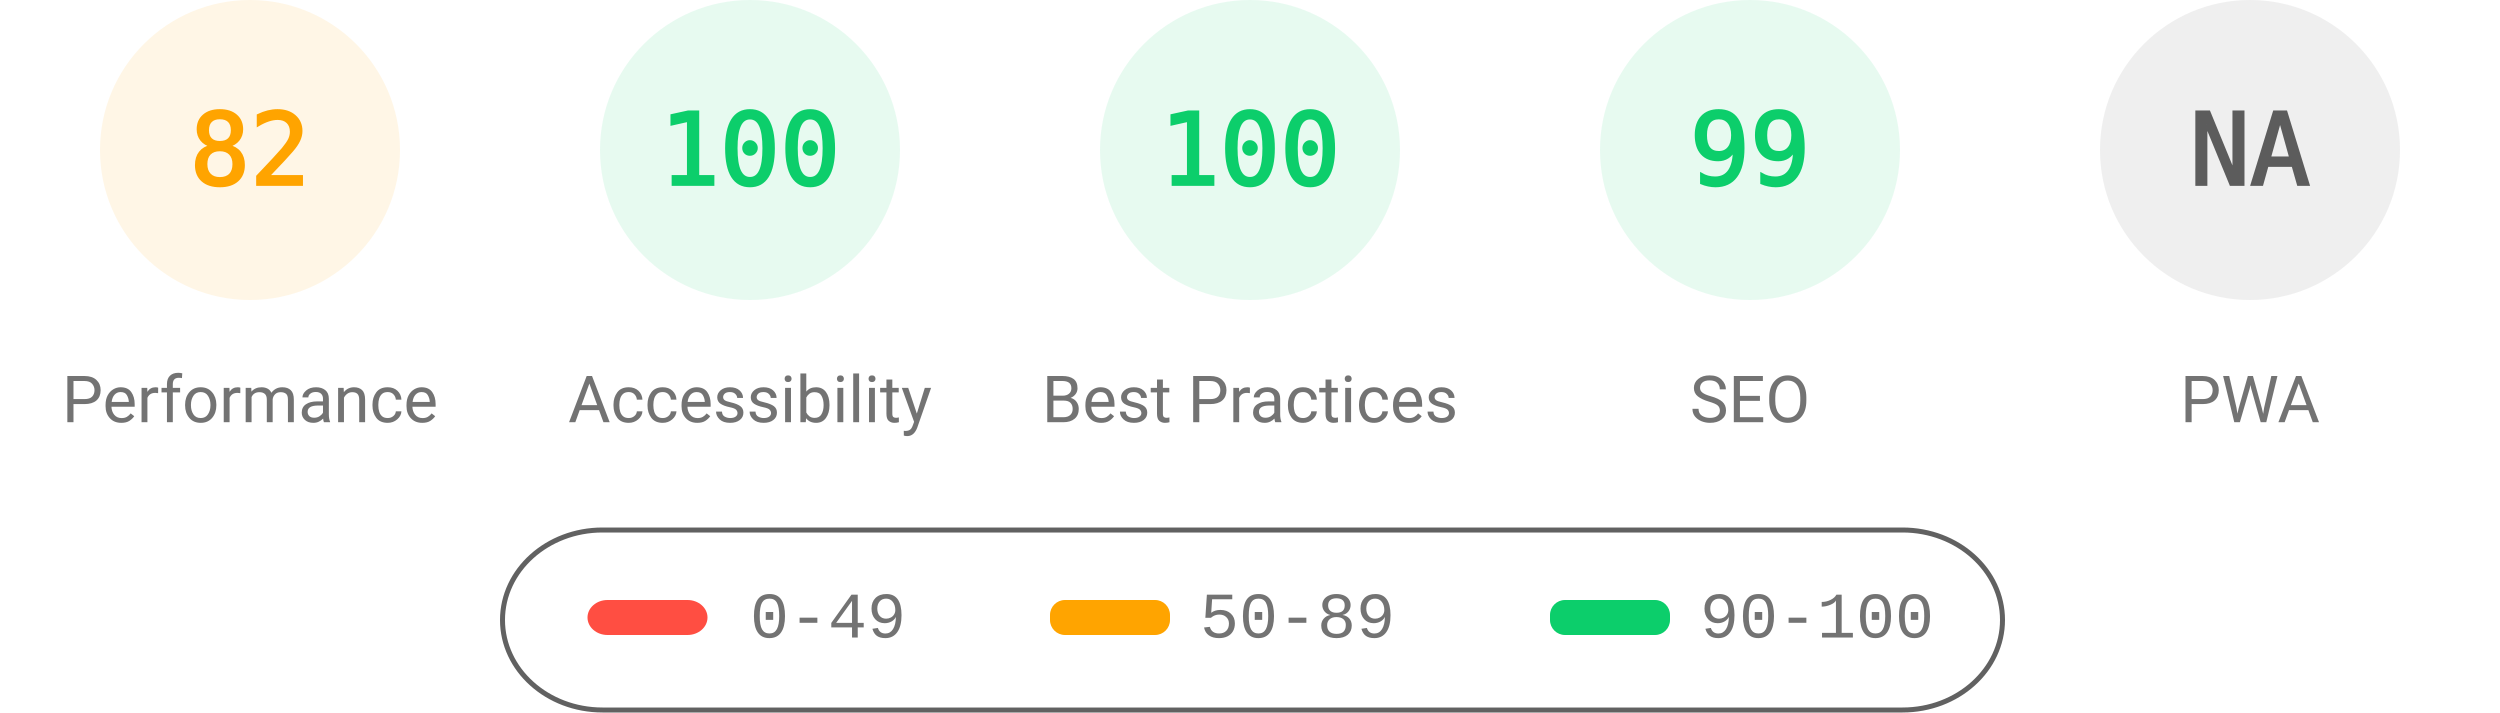
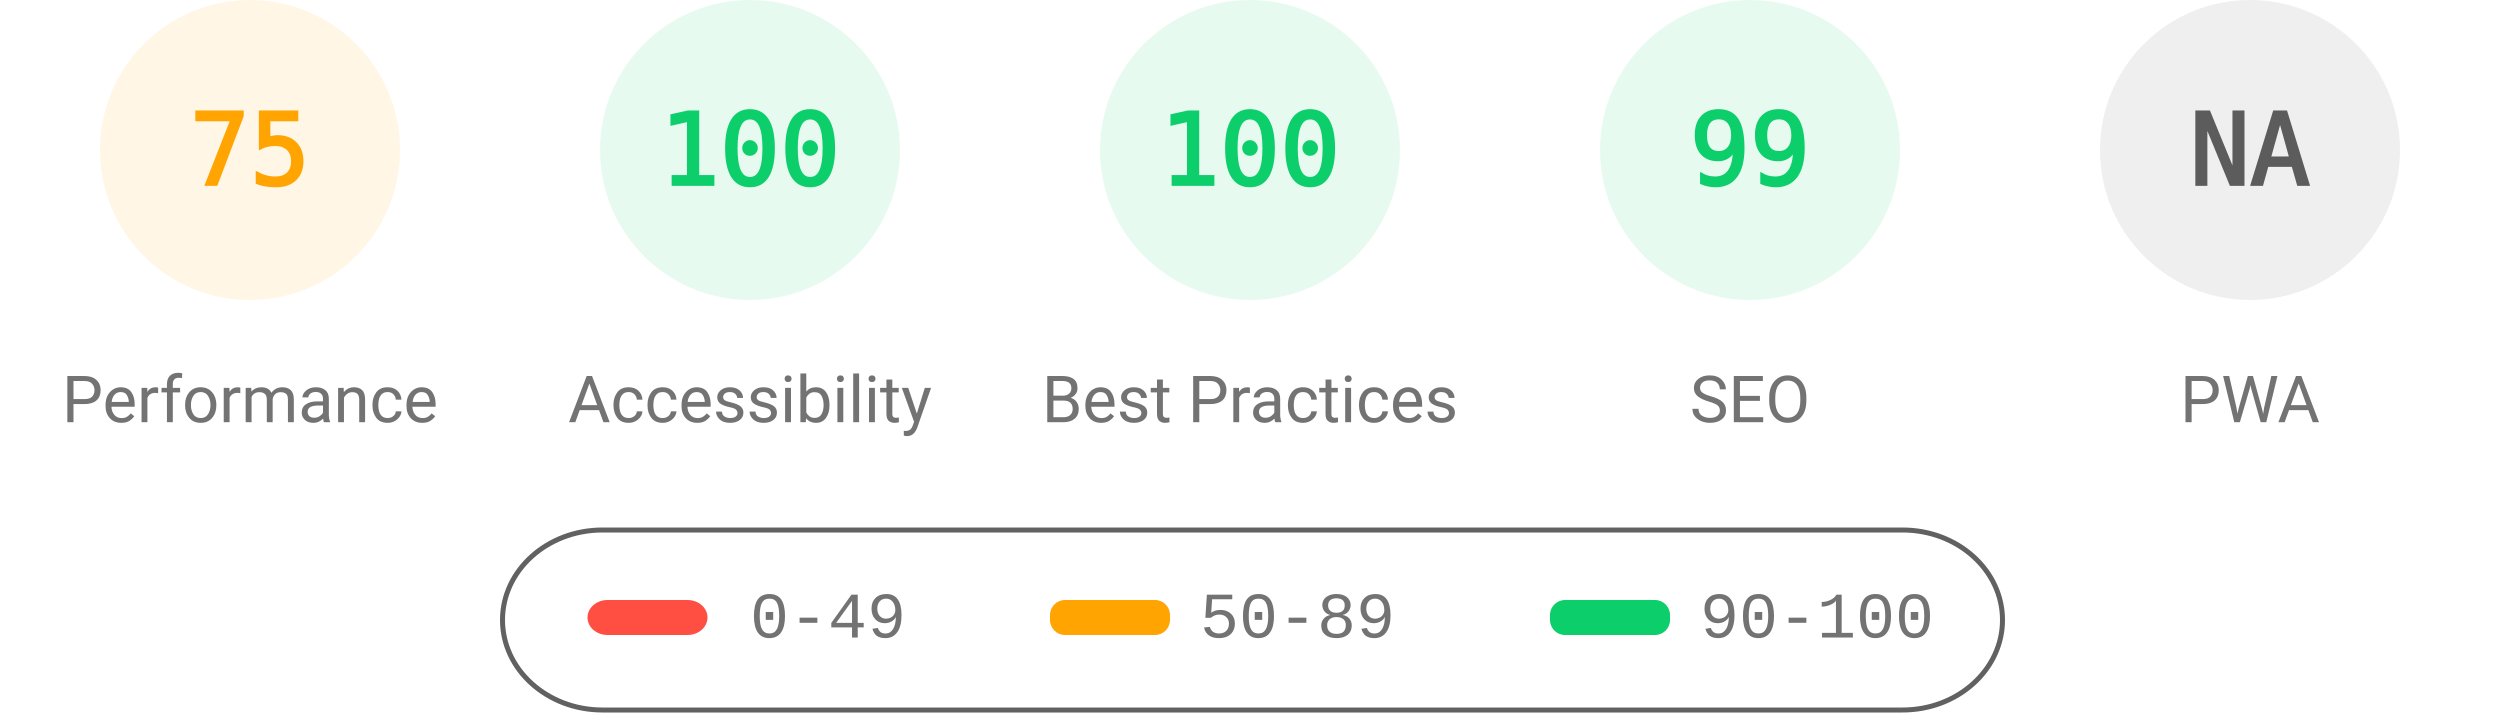
<svg xmlns="http://www.w3.org/2000/svg" fill="none" width="1000" height="285">
  <style>.gauge-base{opacity:.1}.gauge-arc{fill:none;animation-delay:250ms;stroke-linecap:round;transform:rotate(-90deg);transform-origin:100px 60px;animation:load-gauge 1s ease forwards}.guage-text{font-size:40px;font-family:monospace;text-align:center}.guage-red{color:#ff4e42;fill:#ff4e42;stroke:#ff4e42}.guage-orange{color:#ffa400;fill:#ffa400;stroke:#ffa400}.guage-green{color:#0cce6b;fill:#0cce6b;stroke:#0cce6b}.guage-undefined{color:#5c5c5c;fill:#5c5c5c;stroke:#5c5c5c}.guage-title{color:#737373;fill:#737373;stroke:none;font-size:26px;line-height:26px;font-family:Roboto,Halvetica,Arial,sans-serif}@keyframes load-gauge{from{stroke-dasharray:0 352.858}}</style>
  <svg class="guage-div guage-perf guage-orange" viewBox="0 0 200 200" width="200" height="200">
    <circle class="gauge-base" r="56" cx="100" cy="60" stroke-width="8" />
-     <circle class="gauge-arc guage-arc-1" r="56" cx="100" cy="60" stroke-width="8" style="stroke-dasharray:288.524,351.858" />
-     <text class="guage-text" x="100" y="60" alignment-baseline="central" dominant-baseline="central" text-anchor="middle">82</text>
+     <circle class="gauge-arc guage-arc-1" r="56" cx="100" cy="60" stroke-width="8" style="stroke-dasharray:263.893,351.858" />
+     <text class="guage-text" x="100" y="60" alignment-baseline="central" dominant-baseline="central" text-anchor="middle">75</text>
    <text class="guage-title" x="100" y="160" alignment-baseline="central" dominant-baseline="central" text-anchor="middle">Performance</text>
  </svg>
  <svg class="guage-div guage-acc guage-green" viewBox="0 0 200 200" width="200" height="200" x="200">
    <circle class="gauge-base" r="56" cx="100" cy="60" stroke-width="8" />
    <circle class="gauge-arc guage-arc-2" r="56" cx="100" cy="60" stroke-width="8" style="stroke-dasharray:351.858,351.858" />
    <text class="guage-text" x="100" y="60" alignment-baseline="central" dominant-baseline="central" text-anchor="middle">100</text>
    <text class="guage-title" x="100" y="160" alignment-baseline="central" dominant-baseline="central" text-anchor="middle">Accessibility</text>
  </svg>
  <svg class="guage-div guage-best guage-green" viewBox="0 0 200 200" width="200" height="200" x="400">
    <circle class="gauge-base" r="56" cx="100" cy="60" stroke-width="8" />
    <circle class="gauge-arc guage-arc-3" r="56" cx="100" cy="60" stroke-width="8" style="stroke-dasharray:351.858,351.858" />
    <text class="guage-text" x="100" y="60" alignment-baseline="central" dominant-baseline="central" text-anchor="middle">100</text>
    <text class="guage-title" x="100" y="160" alignment-baseline="central" dominant-baseline="central" text-anchor="middle">Best Practices</text>
  </svg>
  <svg class="guage-div guage-seo guage-green" viewBox="0 0 200 200" width="200" height="200" x="600">
    <circle class="gauge-base" r="56" cx="100" cy="60" stroke-width="8" />
    <circle class="gauge-arc guage-arc-4" r="56" cx="100" cy="60" stroke-width="8" style="stroke-dasharray:348.339,351.858" />
    <text class="guage-text" x="100" y="60" alignment-baseline="central" dominant-baseline="central" text-anchor="middle">99</text>
    <text class="guage-title" x="100" y="160" alignment-baseline="central" dominant-baseline="central" text-anchor="middle">SEO</text>
  </svg>
  <svg class="guage-div guage-pwa guage-undefined" viewBox="0 0 200 200" width="200" height="200" x="800">
    <circle class="gauge-base" r="56" cx="100" cy="60" stroke-width="8" />
    <circle class="gauge-arc guage-arc-4" r="56" cx="100" cy="60" stroke-width="8" style="stroke-dasharray:351.858,351.858" />
    <text class="guage-text" x="100" y="60" alignment-baseline="central" dominant-baseline="central" text-anchor="middle">NA</text>
    <text class="guage-title" x="100" y="160" alignment-baseline="central" dominant-baseline="central" text-anchor="middle">PWA</text>
  </svg>
  <svg width="604" height="76" x="200" y="210">
    <path fill="none" id="canvas_background" d="M-1-1h604v80H-1z" />
    <rect fill-opacity="0" stroke="#616161" stroke-width="2" rx="40" id="svg_2" height="72" width="600" y="2" x="1" fill="#000" />
    <rect stroke="#000" rx="8" id="svg_3" height="14" width="48" y="30" x="35" stroke-opacity="null" stroke-width="0" fill="#ff4e42" />
    <rect stroke="#000" rx="6" id="svg_4" height="14" width="48" y="30" x="220" stroke-opacity="null" stroke-width="0" fill="#ffa400" />
    <rect stroke="#000" rx="6" id="svg_5" height="14" width="48" y="30" x="420" stroke-opacity="null" stroke-width="0" fill="#0cce6b" />
    <text xml:space="preserve" text-anchor="start" font-family="'Courier New', Courier, monospace" font-size="26" id="svg_6" y="45" x="100" stroke-opacity="null" stroke-width="0" stroke="#000" fill="#737373">0-49</text>
    <text xml:space="preserve" text-anchor="start" font-family="'Courier New', Courier, monospace" font-size="26" id="svg_7" y="45" x="280" stroke-opacity="null" stroke-width="0" stroke="#000" fill="#737373">50-89</text>
    <text xml:space="preserve" text-anchor="start" font-family="'Courier New', Courier, monospace" font-size="26" id="svg_8" y="45" x="480" stroke-opacity="null" stroke-width="0" stroke="#000" fill="#737373">90-100</text>
  </svg>
</svg>
